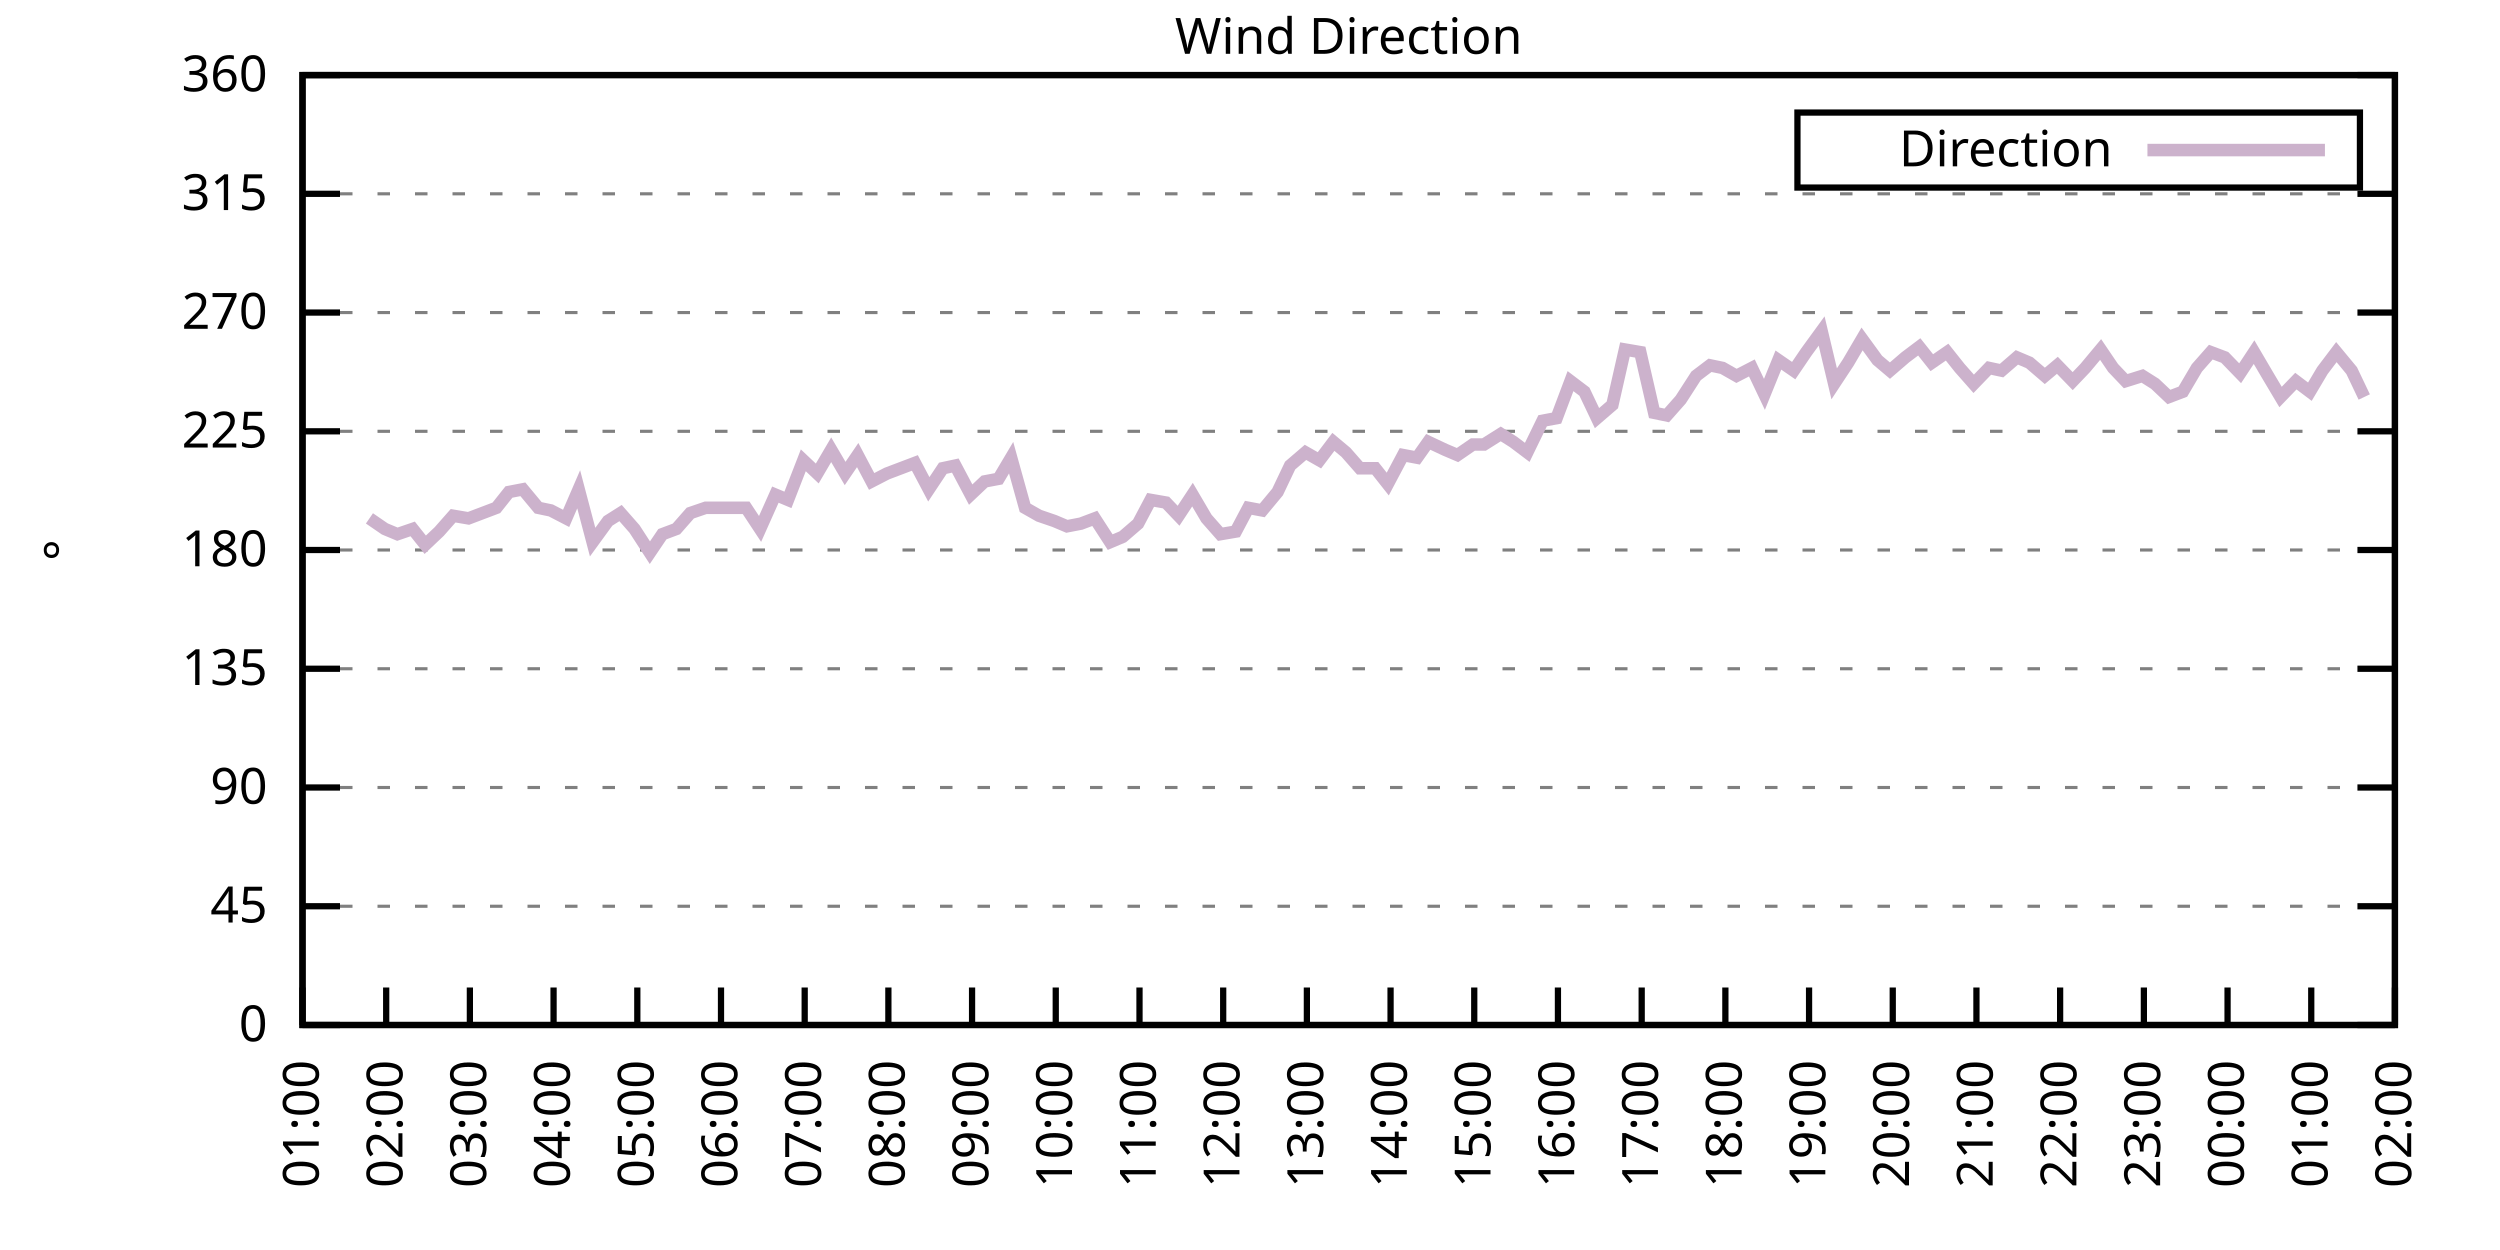
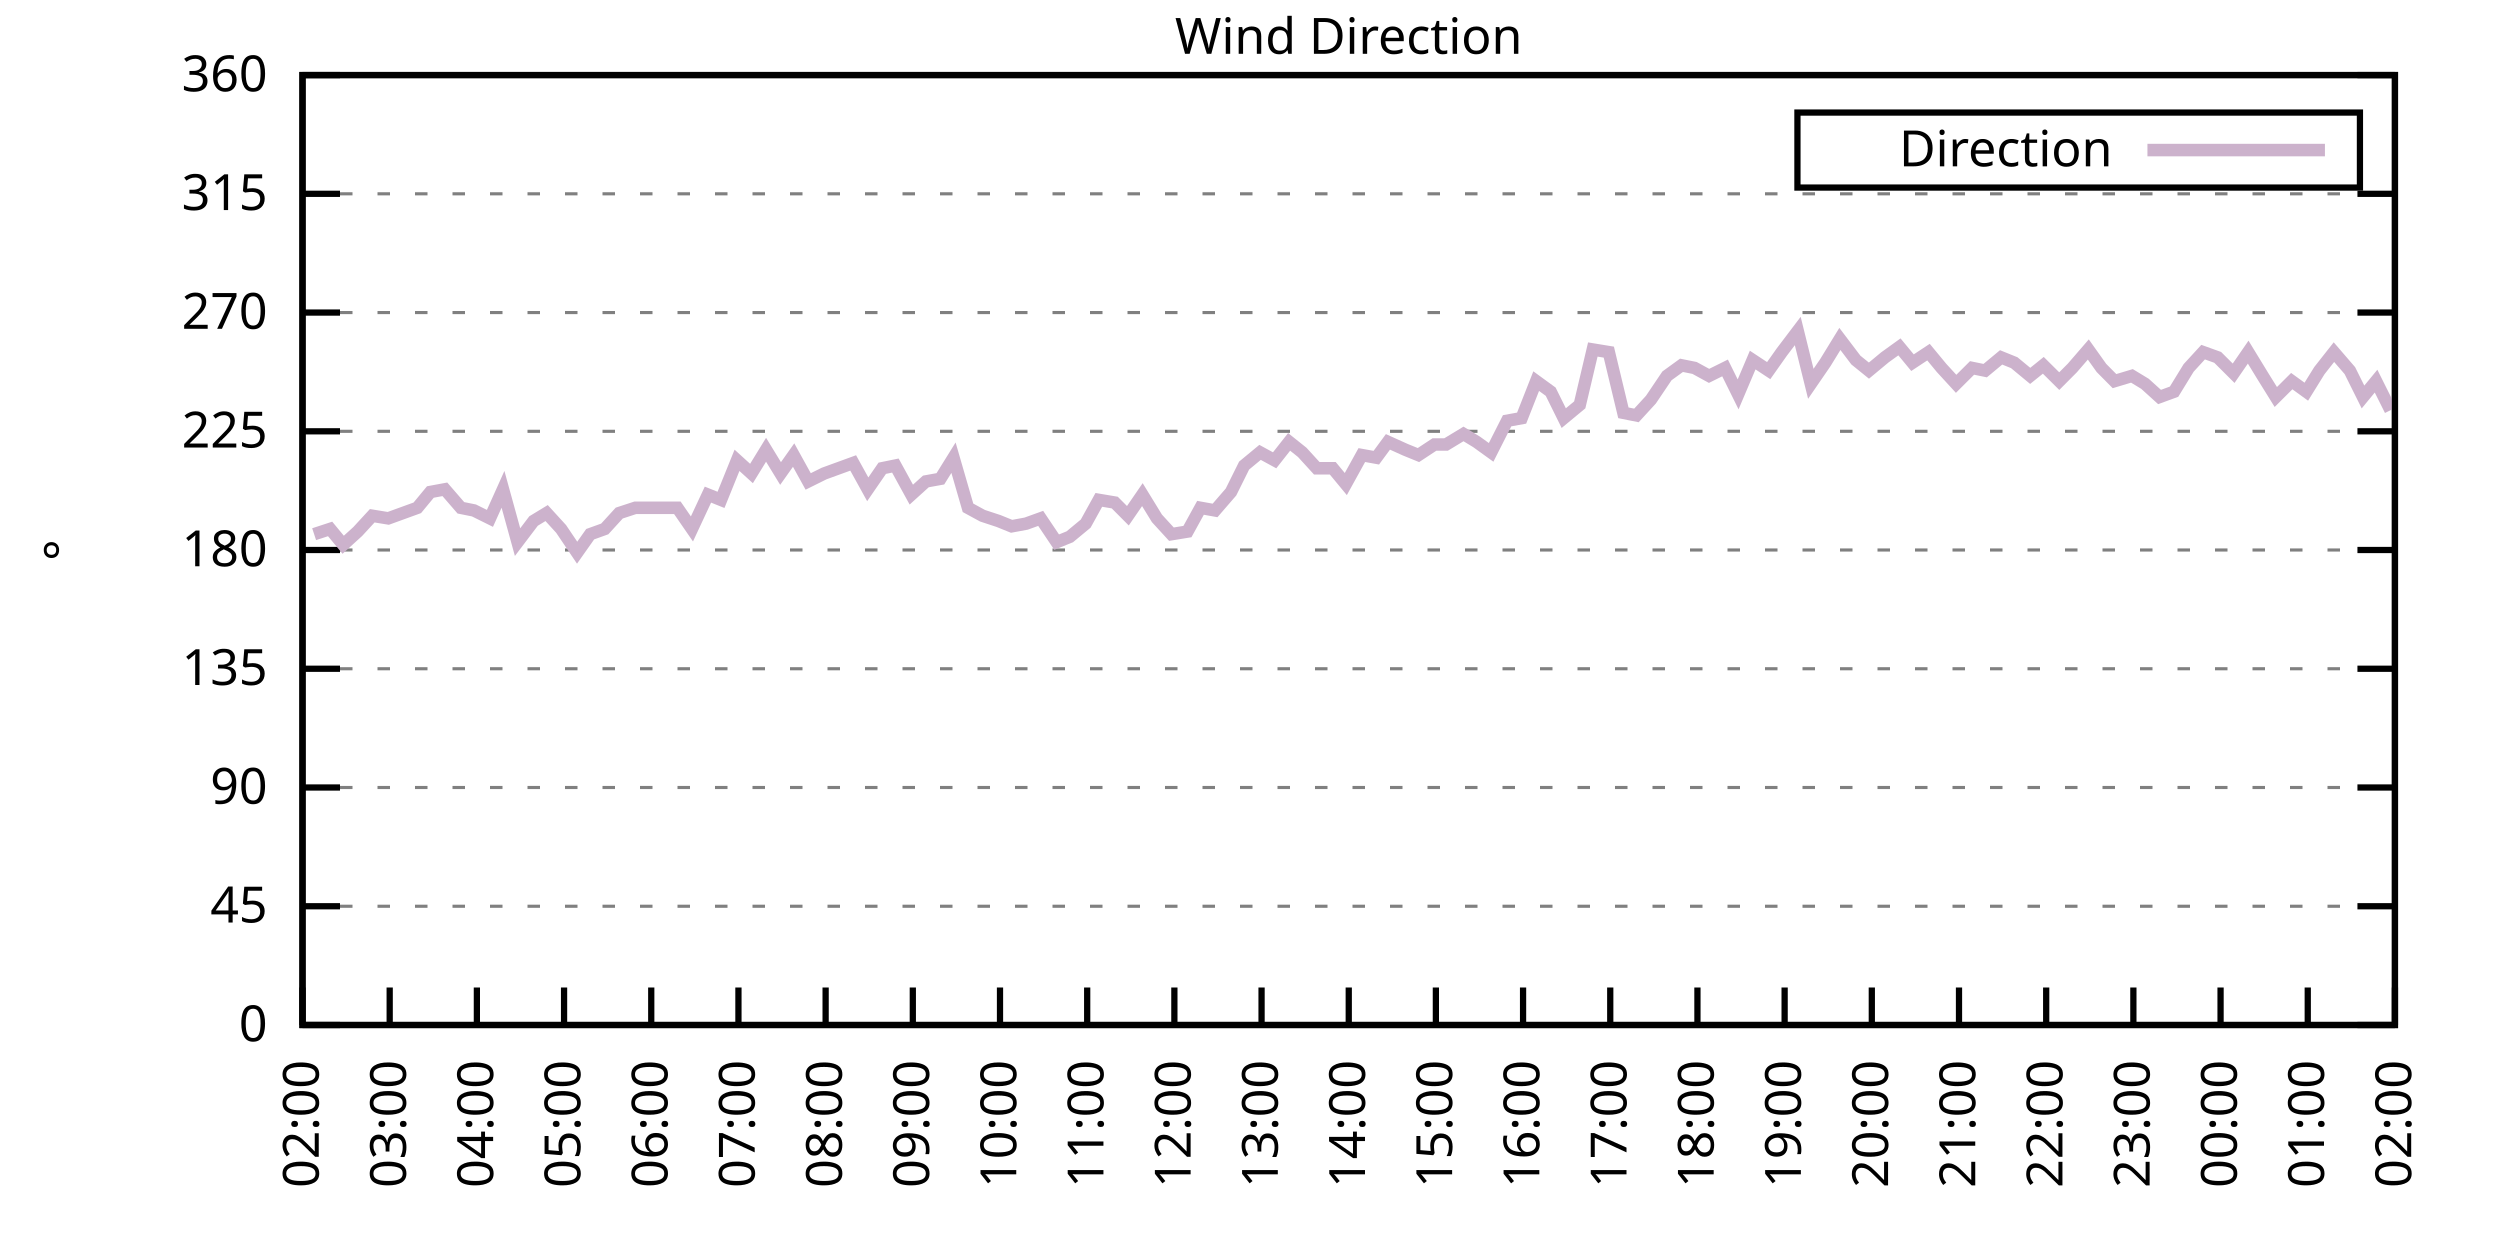
<svg xmlns="http://www.w3.org/2000/svg" xmlns:xlink="http://www.w3.org/1999/xlink" width="400" height="200" viewBox="0 0 400 200">
  <g id="gnuplot_canvas">
    <rect x="0" y="0" width="400" height="200" fill="none" />
    <defs>
      <circle id="gpDot" r="0.5" stroke-width="0.5" stroke="currentColor" />
      <path id="gpPt0" stroke-width="0.333" stroke="currentColor" d="M-1,0 h2 M0,-1 v2" />
      <path id="gpPt1" stroke-width="0.333" stroke="currentColor" d="M-1,-1 L1,1 M1,-1 L-1,1" />
      <path id="gpPt2" stroke-width="0.333" stroke="currentColor" d="M-1,0 L1,0 M0,-1 L0,1 M-1,-1 L1,1 M-1,1 L1,-1" />
      <rect id="gpPt3" stroke-width="0.333" stroke="currentColor" x="-1" y="-1" width="2" height="2" />
      <rect id="gpPt4" stroke-width="0.333" stroke="currentColor" fill="currentColor" x="-1" y="-1" width="2" height="2" />
      <circle id="gpPt5" stroke-width="0.333" stroke="currentColor" cx="0" cy="0" r="1" />
      <use xlink:href="#gpPt5" id="gpPt6" fill="currentColor" stroke="none" />
      <path id="gpPt7" stroke-width="0.333" stroke="currentColor" d="M0,-1.33 L-1.33,0.67 L1.33,0.67 z" />
      <use xlink:href="#gpPt7" id="gpPt8" fill="currentColor" stroke="none" />
      <use xlink:href="#gpPt7" id="gpPt9" stroke="currentColor" transform="rotate(180)" />
      <use xlink:href="#gpPt9" id="gpPt10" fill="currentColor" stroke="none" />
      <use xlink:href="#gpPt3" id="gpPt11" stroke="currentColor" transform="rotate(45)" />
      <use xlink:href="#gpPt11" id="gpPt12" fill="currentColor" stroke="none" />
      <path id="gpPt13" stroke-width="0.333" stroke="currentColor" d="M0,1.330 L1.265,0.411 L0.782,-1.067 L-0.782,-1.076 L-1.265,0.411 z" />
      <use xlink:href="#gpPt13" id="gpPt14" fill="currentColor" stroke="none" />
      <filter id="textbox" filterUnits="objectBoundingBox" x="0" y="0" height="1" width="1">
        <feFlood flood-color="white" flood-opacity="1" result="bgnd" />
        <feComposite in="SourceGraphic" in2="bgnd" operator="atop" />
      </filter>
      <filter id="greybox" filterUnits="objectBoundingBox" x="0" y="0" height="1" width="1">
        <feFlood flood-color="lightgrey" flood-opacity="1" result="grey" />
        <feComposite in="SourceGraphic" in2="grey" operator="atop" />
      </filter>
    </defs>
    <g fill="none" color="white" stroke="currentColor" stroke-width="1.00" stroke-linecap="butt" stroke-linejoin="miter">
</g>
    <g fill="none" color="black" stroke="currentColor" stroke-width="1.00" stroke-linecap="butt" stroke-linejoin="miter">
      <g stroke="none" shape-rendering="crispEdges">
        <polygon fill="rgb(255, 255, 255)" points="48.40,164.00 383.18,164.00 383.18,12.02 48.40,12.02 " />
      </g>
    </g>
    <g fill="none" color="black" stroke="currentColor" stroke-width="1.00" stroke-linecap="butt" stroke-linejoin="miter">
</g>
    <g fill="none" color="black" stroke="black" stroke-width="0.50" stroke-linecap="butt" stroke-linejoin="miter">
</g>
    <g fill="none" color="gray" stroke="currentColor" stroke-width="0.50" stroke-linecap="butt" stroke-linejoin="miter">
      <path stroke="gray" stroke-dasharray="2,4" class="gridline" d="M48.40,164.00 L383.19,164.00  " />
    </g>
    <g fill="none" color="gray" stroke="gray" stroke-width="1.00" stroke-linecap="butt" stroke-linejoin="miter">
</g>
    <g fill="none" color="black" stroke="currentColor" stroke-width="1.00" stroke-linecap="butt" stroke-linejoin="miter">
      <path stroke="black" d="M48.40,164.00 L54.40,164.00 M383.19,164.00 L377.19,164.00  " />
      <g transform="translate(42.80,166.60)" stroke="none" fill="black" font-family="Sans" font-size="8.00" text-anchor="end">
        <text>
          <tspan font-family="Sans"> 0</tspan>
        </text>
      </g>
    </g>
    <g fill="none" color="black" stroke="currentColor" stroke-width="1.00" stroke-linecap="butt" stroke-linejoin="miter">
</g>
    <g fill="none" color="black" stroke="black" stroke-width="0.50" stroke-linecap="butt" stroke-linejoin="miter">
</g>
    <g fill="none" color="gray" stroke="currentColor" stroke-width="0.50" stroke-linecap="butt" stroke-linejoin="miter">
      <path stroke="gray" stroke-dasharray="2,4" class="gridline" d="M48.40,145.00 L383.19,145.00  " />
    </g>
    <g fill="none" color="gray" stroke="gray" stroke-width="1.00" stroke-linecap="butt" stroke-linejoin="miter">
</g>
    <g fill="none" color="black" stroke="currentColor" stroke-width="1.00" stroke-linecap="butt" stroke-linejoin="miter">
      <path stroke="black" d="M48.40,145.00 L54.40,145.00 M383.19,145.00 L377.19,145.00  " />
      <g transform="translate(42.80,147.60)" stroke="none" fill="black" font-family="Sans" font-size="8.00" text-anchor="end">
        <text>
          <tspan font-family="Sans"> 45</tspan>
        </text>
      </g>
    </g>
    <g fill="none" color="black" stroke="currentColor" stroke-width="1.00" stroke-linecap="butt" stroke-linejoin="miter">
</g>
    <g fill="none" color="black" stroke="black" stroke-width="0.50" stroke-linecap="butt" stroke-linejoin="miter">
</g>
    <g fill="none" color="gray" stroke="currentColor" stroke-width="0.50" stroke-linecap="butt" stroke-linejoin="miter">
      <path stroke="gray" stroke-dasharray="2,4" class="gridline" d="M48.40,126.00 L383.19,126.00  " />
    </g>
    <g fill="none" color="gray" stroke="gray" stroke-width="1.00" stroke-linecap="butt" stroke-linejoin="miter">
</g>
    <g fill="none" color="black" stroke="currentColor" stroke-width="1.00" stroke-linecap="butt" stroke-linejoin="miter">
      <path stroke="black" d="M48.40,126.00 L54.40,126.00 M383.19,126.00 L377.19,126.00  " />
      <g transform="translate(42.80,128.60)" stroke="none" fill="black" font-family="Sans" font-size="8.00" text-anchor="end">
        <text>
          <tspan font-family="Sans"> 90</tspan>
        </text>
      </g>
    </g>
    <g fill="none" color="black" stroke="currentColor" stroke-width="1.00" stroke-linecap="butt" stroke-linejoin="miter">
</g>
    <g fill="none" color="black" stroke="black" stroke-width="0.50" stroke-linecap="butt" stroke-linejoin="miter">
</g>
    <g fill="none" color="gray" stroke="currentColor" stroke-width="0.50" stroke-linecap="butt" stroke-linejoin="miter">
      <path stroke="gray" stroke-dasharray="2,4" class="gridline" d="M48.40,107.00 L383.19,107.00  " />
    </g>
    <g fill="none" color="gray" stroke="gray" stroke-width="1.00" stroke-linecap="butt" stroke-linejoin="miter">
</g>
    <g fill="none" color="black" stroke="currentColor" stroke-width="1.00" stroke-linecap="butt" stroke-linejoin="miter">
      <path stroke="black" d="M48.40,107.00 L54.40,107.00 M383.19,107.00 L377.19,107.00  " />
      <g transform="translate(42.80,109.60)" stroke="none" fill="black" font-family="Sans" font-size="8.00" text-anchor="end">
        <text>
          <tspan font-family="Sans"> 135</tspan>
        </text>
      </g>
    </g>
    <g fill="none" color="black" stroke="currentColor" stroke-width="1.00" stroke-linecap="butt" stroke-linejoin="miter">
</g>
    <g fill="none" color="black" stroke="black" stroke-width="0.50" stroke-linecap="butt" stroke-linejoin="miter">
</g>
    <g fill="none" color="gray" stroke="currentColor" stroke-width="0.50" stroke-linecap="butt" stroke-linejoin="miter">
      <path stroke="gray" stroke-dasharray="2,4" class="gridline" d="M48.40,88.00 L383.19,88.00  " />
    </g>
    <g fill="none" color="gray" stroke="gray" stroke-width="1.00" stroke-linecap="butt" stroke-linejoin="miter">
</g>
    <g fill="none" color="black" stroke="currentColor" stroke-width="1.00" stroke-linecap="butt" stroke-linejoin="miter">
      <path stroke="black" d="M48.40,88.00 L54.40,88.00 M383.19,88.00 L377.19,88.00  " />
      <g transform="translate(42.80,90.60)" stroke="none" fill="black" font-family="Sans" font-size="8.00" text-anchor="end">
        <text>
          <tspan font-family="Sans"> 180</tspan>
        </text>
      </g>
    </g>
    <g fill="none" color="black" stroke="currentColor" stroke-width="1.00" stroke-linecap="butt" stroke-linejoin="miter">
</g>
    <g fill="none" color="black" stroke="black" stroke-width="0.50" stroke-linecap="butt" stroke-linejoin="miter">
</g>
    <g fill="none" color="gray" stroke="currentColor" stroke-width="0.50" stroke-linecap="butt" stroke-linejoin="miter">
      <path stroke="gray" stroke-dasharray="2,4" class="gridline" d="M48.40,69.01 L383.19,69.01  " />
    </g>
    <g fill="none" color="gray" stroke="gray" stroke-width="1.00" stroke-linecap="butt" stroke-linejoin="miter">
</g>
    <g fill="none" color="black" stroke="currentColor" stroke-width="1.00" stroke-linecap="butt" stroke-linejoin="miter">
      <path stroke="black" d="M48.40,69.01 L54.40,69.01 M383.19,69.01 L377.19,69.01  " />
      <g transform="translate(42.80,71.61)" stroke="none" fill="black" font-family="Sans" font-size="8.00" text-anchor="end">
        <text>
          <tspan font-family="Sans"> 225</tspan>
        </text>
      </g>
    </g>
    <g fill="none" color="black" stroke="currentColor" stroke-width="1.00" stroke-linecap="butt" stroke-linejoin="miter">
</g>
    <g fill="none" color="black" stroke="black" stroke-width="0.50" stroke-linecap="butt" stroke-linejoin="miter">
</g>
    <g fill="none" color="gray" stroke="currentColor" stroke-width="0.50" stroke-linecap="butt" stroke-linejoin="miter">
      <path stroke="gray" stroke-dasharray="2,4" class="gridline" d="M48.40,50.01 L383.19,50.01  " />
    </g>
    <g fill="none" color="gray" stroke="gray" stroke-width="1.00" stroke-linecap="butt" stroke-linejoin="miter">
</g>
    <g fill="none" color="black" stroke="currentColor" stroke-width="1.00" stroke-linecap="butt" stroke-linejoin="miter">
      <path stroke="black" d="M48.40,50.01 L54.40,50.01 M383.19,50.01 L377.19,50.01  " />
      <g transform="translate(42.80,52.61)" stroke="none" fill="black" font-family="Sans" font-size="8.00" text-anchor="end">
        <text>
          <tspan font-family="Sans"> 270</tspan>
        </text>
      </g>
    </g>
    <g fill="none" color="black" stroke="currentColor" stroke-width="1.00" stroke-linecap="butt" stroke-linejoin="miter">
</g>
    <g fill="none" color="black" stroke="black" stroke-width="0.50" stroke-linecap="butt" stroke-linejoin="miter">
</g>
    <g fill="none" color="gray" stroke="currentColor" stroke-width="0.50" stroke-linecap="butt" stroke-linejoin="miter">
      <path stroke="gray" stroke-dasharray="2,4" class="gridline" d="M48.40,31.01 L383.19,31.01  " />
    </g>
    <g fill="none" color="gray" stroke="gray" stroke-width="1.00" stroke-linecap="butt" stroke-linejoin="miter">
</g>
    <g fill="none" color="black" stroke="currentColor" stroke-width="1.00" stroke-linecap="butt" stroke-linejoin="miter">
      <path stroke="black" d="M48.40,31.01 L54.40,31.01 M383.19,31.01 L377.19,31.01  " />
      <g transform="translate(42.80,33.61)" stroke="none" fill="black" font-family="Sans" font-size="8.00" text-anchor="end">
        <text>
          <tspan font-family="Sans"> 315</tspan>
        </text>
      </g>
    </g>
    <g fill="none" color="black" stroke="currentColor" stroke-width="1.00" stroke-linecap="butt" stroke-linejoin="miter">
</g>
    <g fill="none" color="black" stroke="black" stroke-width="0.50" stroke-linecap="butt" stroke-linejoin="miter">
</g>
    <g fill="none" color="gray" stroke="currentColor" stroke-width="0.50" stroke-linecap="butt" stroke-linejoin="miter">
      <path stroke="gray" stroke-dasharray="2,4" class="gridline" d="M48.40,12.01 L383.19,12.01  " />
    </g>
    <g fill="none" color="gray" stroke="gray" stroke-width="1.00" stroke-linecap="butt" stroke-linejoin="miter">
</g>
    <g fill="none" color="black" stroke="currentColor" stroke-width="1.00" stroke-linecap="butt" stroke-linejoin="miter">
      <path stroke="black" d="M48.40,12.01 L54.40,12.01 M383.19,12.01 L377.19,12.01  " />
      <g transform="translate(42.80,14.61)" stroke="none" fill="black" font-family="Sans" font-size="8.00" text-anchor="end">
        <text>
          <tspan font-family="Sans"> 360</tspan>
        </text>
      </g>
    </g>
    <g fill="none" color="black" stroke="currentColor" stroke-width="1.00" stroke-linecap="butt" stroke-linejoin="miter">
      <path stroke="black" d="M48.40,164.00 L48.40,158.00  " />
      <g transform="translate(51.00,169.60) rotate(270.00)" stroke="none" fill="black" font-family="Sans" font-size="8.00" text-anchor="end">
        <text>
-           <tspan font-family="Sans">01:00</tspan>
-         </text>
-       </g>
-     </g>
-     <g fill="none" color="black" stroke="currentColor" stroke-width="1.00" stroke-linecap="butt" stroke-linejoin="miter">
-       <path stroke="black" d="M61.79,164.00 L61.79,158.00  " />
-       <g transform="translate(64.39,169.60) rotate(270.00)" stroke="none" fill="black" font-family="Sans" font-size="8.00" text-anchor="end">
-         <text>
          <tspan font-family="Sans">02:00</tspan>
        </text>
      </g>
    </g>
    <g fill="none" color="black" stroke="currentColor" stroke-width="1.00" stroke-linecap="butt" stroke-linejoin="miter">
-       <path stroke="black" d="M75.18,164.00 L75.18,158.00  " />
-       <g transform="translate(77.78,169.60) rotate(270.00)" stroke="none" fill="black" font-family="Sans" font-size="8.00" text-anchor="end">
+       <path stroke="black" d="M62.35,164.00 L62.35,158.00  " />
+       <g transform="translate(64.95,169.60) rotate(270.00)" stroke="none" fill="black" font-family="Sans" font-size="8.00" text-anchor="end">
        <text>
          <tspan font-family="Sans">03:00</tspan>
        </text>
      </g>
    </g>
    <g fill="none" color="black" stroke="currentColor" stroke-width="1.00" stroke-linecap="butt" stroke-linejoin="miter">
-       <path stroke="black" d="M88.57,164.00 L88.57,158.00  " />
-       <g transform="translate(91.17,169.60) rotate(270.00)" stroke="none" fill="black" font-family="Sans" font-size="8.00" text-anchor="end">
+       <path stroke="black" d="M76.30,164.00 L76.30,158.00  " />
+       <g transform="translate(78.90,169.60) rotate(270.00)" stroke="none" fill="black" font-family="Sans" font-size="8.00" text-anchor="end">
        <text>
          <tspan font-family="Sans">04:00</tspan>
        </text>
      </g>
    </g>
    <g fill="none" color="black" stroke="currentColor" stroke-width="1.00" stroke-linecap="butt" stroke-linejoin="miter">
-       <path stroke="black" d="M101.97,164.00 L101.97,158.00  " />
-       <g transform="translate(104.57,169.60) rotate(270.00)" stroke="none" fill="black" font-family="Sans" font-size="8.00" text-anchor="end">
+       <path stroke="black" d="M90.25,164.00 L90.25,158.00  " />
+       <g transform="translate(92.85,169.60) rotate(270.00)" stroke="none" fill="black" font-family="Sans" font-size="8.00" text-anchor="end">
        <text>
          <tspan font-family="Sans">05:00</tspan>
        </text>
      </g>
    </g>
    <g fill="none" color="black" stroke="currentColor" stroke-width="1.00" stroke-linecap="butt" stroke-linejoin="miter">
-       <path stroke="black" d="M115.36,164.00 L115.36,158.00  " />
-       <g transform="translate(117.96,169.60) rotate(270.00)" stroke="none" fill="black" font-family="Sans" font-size="8.00" text-anchor="end">
+       <path stroke="black" d="M104.20,164.00 L104.20,158.00  " />
+       <g transform="translate(106.80,169.60) rotate(270.00)" stroke="none" fill="black" font-family="Sans" font-size="8.00" text-anchor="end">
        <text>
          <tspan font-family="Sans">06:00</tspan>
        </text>
      </g>
    </g>
    <g fill="none" color="black" stroke="currentColor" stroke-width="1.00" stroke-linecap="butt" stroke-linejoin="miter">
-       <path stroke="black" d="M128.75,164.00 L128.75,158.00  " />
-       <g transform="translate(131.35,169.60) rotate(270.00)" stroke="none" fill="black" font-family="Sans" font-size="8.00" text-anchor="end">
+       <path stroke="black" d="M118.15,164.00 L118.15,158.00  " />
+       <g transform="translate(120.75,169.60) rotate(270.00)" stroke="none" fill="black" font-family="Sans" font-size="8.00" text-anchor="end">
        <text>
          <tspan font-family="Sans">07:00</tspan>
        </text>
      </g>
    </g>
    <g fill="none" color="black" stroke="currentColor" stroke-width="1.00" stroke-linecap="butt" stroke-linejoin="miter">
-       <path stroke="black" d="M142.14,164.00 L142.14,158.00  " />
-       <g transform="translate(144.74,169.60) rotate(270.00)" stroke="none" fill="black" font-family="Sans" font-size="8.00" text-anchor="end">
+       <path stroke="black" d="M132.10,164.00 L132.10,158.00  " />
+       <g transform="translate(134.70,169.60) rotate(270.00)" stroke="none" fill="black" font-family="Sans" font-size="8.00" text-anchor="end">
        <text>
          <tspan font-family="Sans">08:00</tspan>
        </text>
      </g>
    </g>
    <g fill="none" color="black" stroke="currentColor" stroke-width="1.00" stroke-linecap="butt" stroke-linejoin="miter">
-       <path stroke="black" d="M155.53,164.00 L155.53,158.00  " />
-       <g transform="translate(158.13,169.60) rotate(270.00)" stroke="none" fill="black" font-family="Sans" font-size="8.00" text-anchor="end">
+       <path stroke="black" d="M146.05,164.00 L146.05,158.00  " />
+       <g transform="translate(148.65,169.60) rotate(270.00)" stroke="none" fill="black" font-family="Sans" font-size="8.00" text-anchor="end">
        <text>
          <tspan font-family="Sans">09:00</tspan>
        </text>
      </g>
    </g>
    <g fill="none" color="black" stroke="currentColor" stroke-width="1.00" stroke-linecap="butt" stroke-linejoin="miter">
-       <path stroke="black" d="M168.92,164.00 L168.92,158.00  " />
-       <g transform="translate(171.52,169.60) rotate(270.00)" stroke="none" fill="black" font-family="Sans" font-size="8.00" text-anchor="end">
+       <path stroke="black" d="M160.00,164.00 L160.00,158.00  " />
+       <g transform="translate(162.60,169.60) rotate(270.00)" stroke="none" fill="black" font-family="Sans" font-size="8.00" text-anchor="end">
        <text>
          <tspan font-family="Sans">10:00</tspan>
        </text>
      </g>
    </g>
    <g fill="none" color="black" stroke="currentColor" stroke-width="1.00" stroke-linecap="butt" stroke-linejoin="miter">
-       <path stroke="black" d="M182.32,164.00 L182.32,158.00  " />
-       <g transform="translate(184.92,169.60) rotate(270.00)" stroke="none" fill="black" font-family="Sans" font-size="8.00" text-anchor="end">
+       <path stroke="black" d="M173.95,164.00 L173.95,158.00  " />
+       <g transform="translate(176.55,169.60) rotate(270.00)" stroke="none" fill="black" font-family="Sans" font-size="8.00" text-anchor="end">
        <text>
          <tspan font-family="Sans">11:00</tspan>
        </text>
      </g>
    </g>
    <g fill="none" color="black" stroke="currentColor" stroke-width="1.00" stroke-linecap="butt" stroke-linejoin="miter">
-       <path stroke="black" d="M195.71,164.00 L195.71,158.00  " />
-       <g transform="translate(198.31,169.60) rotate(270.00)" stroke="none" fill="black" font-family="Sans" font-size="8.00" text-anchor="end">
+       <path stroke="black" d="M187.90,164.00 L187.90,158.00  " />
+       <g transform="translate(190.50,169.60) rotate(270.00)" stroke="none" fill="black" font-family="Sans" font-size="8.00" text-anchor="end">
        <text>
          <tspan font-family="Sans">12:00</tspan>
        </text>
      </g>
    </g>
    <g fill="none" color="black" stroke="currentColor" stroke-width="1.00" stroke-linecap="butt" stroke-linejoin="miter">
-       <path stroke="black" d="M209.10,164.00 L209.10,158.00  " />
-       <g transform="translate(211.70,169.60) rotate(270.00)" stroke="none" fill="black" font-family="Sans" font-size="8.00" text-anchor="end">
+       <path stroke="black" d="M201.85,164.00 L201.85,158.00  " />
+       <g transform="translate(204.45,169.60) rotate(270.00)" stroke="none" fill="black" font-family="Sans" font-size="8.00" text-anchor="end">
        <text>
          <tspan font-family="Sans">13:00</tspan>
        </text>
      </g>
    </g>
    <g fill="none" color="black" stroke="currentColor" stroke-width="1.00" stroke-linecap="butt" stroke-linejoin="miter">
-       <path stroke="black" d="M222.49,164.00 L222.49,158.00  " />
-       <g transform="translate(225.09,169.60) rotate(270.00)" stroke="none" fill="black" font-family="Sans" font-size="8.00" text-anchor="end">
+       <path stroke="black" d="M215.80,164.00 L215.80,158.00  " />
+       <g transform="translate(218.40,169.60) rotate(270.00)" stroke="none" fill="black" font-family="Sans" font-size="8.00" text-anchor="end">
        <text>
          <tspan font-family="Sans">14:00</tspan>
        </text>
      </g>
    </g>
    <g fill="none" color="black" stroke="currentColor" stroke-width="1.00" stroke-linecap="butt" stroke-linejoin="miter">
-       <path stroke="black" d="M235.88,164.00 L235.88,158.00  " />
-       <g transform="translate(238.48,169.60) rotate(270.00)" stroke="none" fill="black" font-family="Sans" font-size="8.00" text-anchor="end">
+       <path stroke="black" d="M229.74,164.00 L229.74,158.00  " />
+       <g transform="translate(232.34,169.60) rotate(270.00)" stroke="none" fill="black" font-family="Sans" font-size="8.00" text-anchor="end">
        <text>
          <tspan font-family="Sans">15:00</tspan>
        </text>
      </g>
    </g>
    <g fill="none" color="black" stroke="currentColor" stroke-width="1.00" stroke-linecap="butt" stroke-linejoin="miter">
-       <path stroke="black" d="M249.27,164.00 L249.27,158.00  " />
-       <g transform="translate(251.87,169.60) rotate(270.00)" stroke="none" fill="black" font-family="Sans" font-size="8.00" text-anchor="end">
+       <path stroke="black" d="M243.69,164.00 L243.69,158.00  " />
+       <g transform="translate(246.29,169.60) rotate(270.00)" stroke="none" fill="black" font-family="Sans" font-size="8.00" text-anchor="end">
        <text>
          <tspan font-family="Sans">16:00</tspan>
        </text>
      </g>
    </g>
    <g fill="none" color="black" stroke="currentColor" stroke-width="1.00" stroke-linecap="butt" stroke-linejoin="miter">
-       <path stroke="black" d="M262.67,164.00 L262.67,158.00  " />
-       <g transform="translate(265.27,169.60) rotate(270.00)" stroke="none" fill="black" font-family="Sans" font-size="8.00" text-anchor="end">
+       <path stroke="black" d="M257.64,164.00 L257.64,158.00  " />
+       <g transform="translate(260.24,169.60) rotate(270.00)" stroke="none" fill="black" font-family="Sans" font-size="8.00" text-anchor="end">
        <text>
          <tspan font-family="Sans">17:00</tspan>
        </text>
      </g>
    </g>
    <g fill="none" color="black" stroke="currentColor" stroke-width="1.00" stroke-linecap="butt" stroke-linejoin="miter">
-       <path stroke="black" d="M276.06,164.00 L276.06,158.00  " />
-       <g transform="translate(278.66,169.60) rotate(270.00)" stroke="none" fill="black" font-family="Sans" font-size="8.00" text-anchor="end">
+       <path stroke="black" d="M271.59,164.00 L271.59,158.00  " />
+       <g transform="translate(274.19,169.60) rotate(270.00)" stroke="none" fill="black" font-family="Sans" font-size="8.00" text-anchor="end">
        <text>
          <tspan font-family="Sans">18:00</tspan>
        </text>
      </g>
    </g>
    <g fill="none" color="black" stroke="currentColor" stroke-width="1.00" stroke-linecap="butt" stroke-linejoin="miter">
-       <path stroke="black" d="M289.45,164.00 L289.45,158.00  " />
-       <g transform="translate(292.05,169.60) rotate(270.00)" stroke="none" fill="black" font-family="Sans" font-size="8.00" text-anchor="end">
+       <path stroke="black" d="M285.54,164.00 L285.54,158.00  " />
+       <g transform="translate(288.14,169.60) rotate(270.00)" stroke="none" fill="black" font-family="Sans" font-size="8.00" text-anchor="end">
        <text>
          <tspan font-family="Sans">19:00</tspan>
        </text>
      </g>
    </g>
    <g fill="none" color="black" stroke="currentColor" stroke-width="1.00" stroke-linecap="butt" stroke-linejoin="miter">
-       <path stroke="black" d="M302.84,164.00 L302.84,158.00  " />
-       <g transform="translate(305.44,169.60) rotate(270.00)" stroke="none" fill="black" font-family="Sans" font-size="8.00" text-anchor="end">
+       <path stroke="black" d="M299.49,164.00 L299.49,158.00  " />
+       <g transform="translate(302.09,169.60) rotate(270.00)" stroke="none" fill="black" font-family="Sans" font-size="8.00" text-anchor="end">
        <text>
          <tspan font-family="Sans">20:00</tspan>
        </text>
      </g>
    </g>
    <g fill="none" color="black" stroke="currentColor" stroke-width="1.00" stroke-linecap="butt" stroke-linejoin="miter">
-       <path stroke="black" d="M316.23,164.00 L316.23,158.00  " />
-       <g transform="translate(318.83,169.60) rotate(270.00)" stroke="none" fill="black" font-family="Sans" font-size="8.00" text-anchor="end">
+       <path stroke="black" d="M313.44,164.00 L313.44,158.00  " />
+       <g transform="translate(316.04,169.60) rotate(270.00)" stroke="none" fill="black" font-family="Sans" font-size="8.00" text-anchor="end">
        <text>
          <tspan font-family="Sans">21:00</tspan>
        </text>
      </g>
    </g>
    <g fill="none" color="black" stroke="currentColor" stroke-width="1.00" stroke-linecap="butt" stroke-linejoin="miter">
-       <path stroke="black" d="M329.62,164.00 L329.62,158.00  " />
-       <g transform="translate(332.22,169.60) rotate(270.00)" stroke="none" fill="black" font-family="Sans" font-size="8.00" text-anchor="end">
+       <path stroke="black" d="M327.39,164.00 L327.39,158.00  " />
+       <g transform="translate(329.99,169.60) rotate(270.00)" stroke="none" fill="black" font-family="Sans" font-size="8.00" text-anchor="end">
        <text>
          <tspan font-family="Sans">22:00</tspan>
        </text>
      </g>
    </g>
    <g fill="none" color="black" stroke="currentColor" stroke-width="1.00" stroke-linecap="butt" stroke-linejoin="miter">
-       <path stroke="black" d="M343.02,164.00 L343.02,158.00  " />
-       <g transform="translate(345.62,169.60) rotate(270.00)" stroke="none" fill="black" font-family="Sans" font-size="8.00" text-anchor="end">
+       <path stroke="black" d="M341.34,164.00 L341.34,158.00  " />
+       <g transform="translate(343.94,169.60) rotate(270.00)" stroke="none" fill="black" font-family="Sans" font-size="8.00" text-anchor="end">
        <text>
          <tspan font-family="Sans">23:00</tspan>
        </text>
      </g>
    </g>
    <g fill="none" color="black" stroke="currentColor" stroke-width="1.00" stroke-linecap="butt" stroke-linejoin="miter">
-       <path stroke="black" d="M356.41,164.00 L356.41,158.00  " />
-       <g transform="translate(359.01,169.60) rotate(270.00)" stroke="none" fill="black" font-family="Sans" font-size="8.00" text-anchor="end">
+       <path stroke="black" d="M355.29,164.00 L355.29,158.00  " />
+       <g transform="translate(357.89,169.60) rotate(270.00)" stroke="none" fill="black" font-family="Sans" font-size="8.00" text-anchor="end">
        <text>
          <tspan font-family="Sans">00:00</tspan>
        </text>
      </g>
    </g>
    <g fill="none" color="black" stroke="currentColor" stroke-width="1.00" stroke-linecap="butt" stroke-linejoin="miter">
-       <path stroke="black" d="M369.80,164.00 L369.80,158.00  " />
-       <g transform="translate(372.40,169.60) rotate(270.00)" stroke="none" fill="black" font-family="Sans" font-size="8.00" text-anchor="end">
+       <path stroke="black" d="M369.24,164.00 L369.24,158.00  " />
+       <g transform="translate(371.84,169.60) rotate(270.00)" stroke="none" fill="black" font-family="Sans" font-size="8.00" text-anchor="end">
        <text>
          <tspan font-family="Sans">01:00</tspan>
        </text>
      </g>
    </g>
    <g fill="none" color="black" stroke="currentColor" stroke-width="1.00" stroke-linecap="butt" stroke-linejoin="miter">
      <path stroke="black" d="M383.19,164.00 L383.19,158.00  " />
      <g transform="translate(385.79,169.60) rotate(270.00)" stroke="none" fill="black" font-family="Sans" font-size="8.00" text-anchor="end">
        <text>
          <tspan font-family="Sans">02:00</tspan>
        </text>
      </g>
    </g>
    <g fill="none" color="black" stroke="currentColor" stroke-width="1.00" stroke-linecap="butt" stroke-linejoin="miter">
</g>
    <g fill="none" color="black" stroke="currentColor" stroke-width="1.00" stroke-linecap="butt" stroke-linejoin="miter">
      <path stroke="black" d="M48.40,12.01 L48.40,164.00 L383.19,164.00 L383.19,12.01 L48.40,12.01 Z  " />
    </g>
    <g fill="none" color="black" stroke="currentColor" stroke-width="1.00" stroke-linecap="butt" stroke-linejoin="miter">
</g>
    <g fill="none" color="black" stroke="currentColor" stroke-width="1.00" stroke-linecap="butt" stroke-linejoin="miter">
      <path stroke="black" d="M287.59,30.01 L287.59,18.01 L377.59,18.01 L377.59,30.01 L287.59,30.01 Z  " />
    </g>
    <g id="Wind_direction_plot_1">
      <g fill="none" color="white" stroke="black" stroke-width="2.00" stroke-linecap="butt" stroke-linejoin="miter">
</g>
      <g fill="none" color="black" stroke="currentColor" stroke-width="2.00" stroke-linecap="butt" stroke-linejoin="miter">
        <g transform="translate(337.99,26.61)" stroke="none" fill="black" font-family="Sans" font-size="8.00" text-anchor="end">
          <text>
            <tspan font-family="Sans">Direction</tspan>
          </text>
        </g>
      </g>
      <g fill="none" color="black" stroke="currentColor" stroke-width="2.00" stroke-linecap="butt" stroke-linejoin="miter">
-         <path stroke="rgb(204, 178, 204)" d="M343.59,24.01 L371.99,24.01 M59.11,82.94 L61.57,84.63 L63.58,85.47 L66.03,84.63 L68.04,87.16 L70.27,85.05   L72.50,82.52 L74.96,82.94 L79.42,81.25 L81.43,78.72 L83.66,78.29 L86.12,81.25 L88.13,81.67 L90.58,82.94   L92.59,78.29 L94.82,86.74 L97.28,83.36 L99.29,82.09 L101.52,84.63 L103.98,88.43 L105.98,85.47 L108.22,84.63   L110.45,82.09 L112.90,81.25 L115.13,81.25 L119.38,81.25 L121.61,84.63 L124.06,79.14 L126.07,79.98 L128.53,73.65   L130.76,75.76 L132.99,71.96 L135.22,75.76 L137.23,72.81 L139.46,77.03 L141.92,75.76 L146.38,74.07 L148.61,78.29   L150.85,74.92 L152.85,74.49 L155.31,79.14 L157.54,77.03 L159.77,76.61 L161.78,73.23 L164.01,81.25 L166.25,82.52   L168.70,83.36 L170.71,84.21 L172.94,83.78 L175.17,82.94 L177.63,86.74 L179.64,85.89 L182.09,83.78 L184.10,79.98   L186.56,80.41 L188.57,82.52 L190.80,79.14 L193.03,82.94 L195.26,85.47 L197.72,85.05 L199.73,81.25 L201.96,81.67   L204.41,78.72 L206.42,74.49 L208.88,72.38 L211.11,73.65 L213.34,70.70 L215.35,72.38 L217.58,74.92 L220.04,74.92   L222.04,77.45 L224.50,72.81 L226.73,73.23 L228.52,70.70 L231.20,71.96 L233.20,72.81 L235.66,71.12 L237.44,71.12   L240.12,69.43 L242.13,70.70 L244.36,72.38 L246.82,67.32 L249.05,66.90 L251.28,60.98 L253.51,62.67 L255.52,66.90   L257.98,64.78 L259.99,55.92 L262.44,56.34 L264.67,66.05 L266.68,66.47 L268.92,63.94 L271.37,60.14 L273.60,58.45   L275.61,58.87 L277.84,60.14 L280.30,58.87 L282.31,63.10 L284.54,57.61 L286.99,59.30 L289.00,56.34 L291.46,52.96   L293.47,61.41 L295.70,58.03 L297.93,54.23 L300.39,57.61 L302.39,59.30 L304.85,57.18 L307.08,55.50 L309.09,58.03   L311.54,56.34 L313.55,58.87 L315.79,61.41 L318.24,58.87 L320.25,59.30 L322.70,57.18 L324.71,58.03 L327.17,60.14   L329.18,58.45 L331.63,60.98 L333.64,58.87 L336.10,55.92 L338.10,58.87 L340.11,60.98 L342.79,60.14 L344.80,61.41   L347.03,63.52 L349.26,62.67 L351.50,58.87 L353.73,56.34 L355.96,57.18 L358.42,59.72 L360.65,56.34 L362.88,60.14   L364.89,63.52 L367.34,60.98 L369.58,62.67 L371.58,59.30 L373.82,56.34 L376.27,59.30 L378.28,63.52  " />
+         <path stroke="rgb(204, 178, 204)" d="M343.59,24.01 L371.99,24.01 M50.26,85.47 L52.82,84.63 L54.91,87.16 L57.23,85.05 L59.56,82.52 L62.12,82.94   L66.77,81.25 L68.86,78.72 L71.18,78.29 L73.74,81.25 L75.83,81.67 L78.39,82.94 L80.48,78.29 L82.81,86.74   L85.37,83.36 L87.46,82.09 L89.78,84.63 L92.34,88.43 L94.43,85.47 L96.76,84.63 L99.08,82.09 L101.64,81.25   L103.97,81.25 L108.38,81.25 L110.71,84.63 L113.27,79.14 L115.36,79.98 L117.92,73.65 L120.24,75.76 L122.57,71.96   L124.89,75.76 L126.98,72.81 L129.31,77.03 L131.87,75.76 L136.51,74.07 L138.84,78.29 L141.16,74.92 L143.26,74.49   L145.81,79.14 L148.14,77.03 L150.46,76.61 L152.56,73.23 L154.88,81.25 L157.21,82.52 L159.76,83.36 L161.86,84.21   L164.18,83.78 L166.51,82.94 L169.06,86.74 L171.16,85.89 L173.71,83.78 L175.81,79.98 L178.36,80.41 L180.46,82.52   L182.78,79.14 L185.11,82.94 L187.43,85.47 L189.99,85.05 L192.08,81.25 L194.41,81.67 L196.96,78.72 L199.06,74.49   L201.61,72.38 L203.94,73.65 L206.26,70.70 L208.36,72.38 L210.68,74.92 L213.24,74.92 L215.33,77.45 L217.89,72.81   L220.21,73.23 L222.07,70.70 L224.86,71.96 L226.95,72.81 L229.51,71.12 L231.37,71.12 L234.16,69.43 L236.25,70.70   L238.58,72.38 L241.14,67.32 L243.46,66.90 L245.79,60.98 L248.11,62.67 L250.20,66.90 L252.76,64.78 L254.85,55.92   L257.41,56.34 L259.74,66.05 L261.83,66.47 L264.15,63.94 L266.71,60.14 L269.04,58.45 L271.13,58.87 L273.45,60.14   L276.01,58.87 L278.10,63.10 L280.43,57.61 L282.99,59.30 L285.08,56.34 L287.64,52.96 L289.73,61.41 L292.05,58.03   L294.38,54.23 L296.94,57.61 L299.03,59.30 L301.58,57.18 L303.91,55.50 L306.00,58.03 L308.56,56.34 L310.65,58.87   L312.98,61.41 L315.53,58.87 L317.63,59.30 L320.18,57.18 L322.28,58.03 L324.83,60.14 L326.93,58.45 L329.48,60.98   L331.58,58.87 L334.13,55.92 L336.23,58.87 L338.32,60.98 L341.11,60.14 L343.20,61.41 L345.53,63.52 L347.85,62.67   L350.18,58.87 L352.50,56.34 L354.83,57.18 L357.38,59.72 L359.71,56.34 L362.03,60.14 L364.13,63.52 L366.68,60.98   L369.01,62.67 L371.10,59.30 L373.43,56.34 L375.98,59.30 L378.08,63.52 L380.17,60.98 L382.49,65.63  " />
      </g>
    </g>
    <g fill="none" color="black" stroke="currentColor" stroke-width="2.00" stroke-linecap="butt" stroke-linejoin="miter">
</g>
    <g fill="none" color="black" stroke="black" stroke-width="1.00" stroke-linecap="butt" stroke-linejoin="miter">
</g>
    <g fill="none" color="black" stroke="currentColor" stroke-width="1.00" stroke-linecap="butt" stroke-linejoin="miter">
      <path stroke="black" d="M48.40,12.01 L48.40,164.00 L383.19,164.00 L383.19,12.01 L48.40,12.01 Z  " />
      <g transform="translate(12.80,88.01) rotate(270.00)" stroke="none" fill="black" font-family="Sans" font-size="8.00" text-anchor="middle">
        <text>
          <tspan font-family="Sans">°</tspan>
        </text>
      </g>
    </g>
    <g fill="none" color="black" stroke="currentColor" stroke-width="1.00" stroke-linecap="butt" stroke-linejoin="miter">
</g>
    <g fill="none" color="black" stroke="currentColor" stroke-width="1.00" stroke-linecap="butt" stroke-linejoin="miter">
      <g transform="translate(215.79,8.61)" stroke="none" fill="black" font-family="Sans" font-size="8.00" text-anchor="middle">
        <text>
          <tspan font-family="Sans">Wind Direction</tspan>
        </text>
      </g>
    </g>
    <g fill="none" color="black" stroke="currentColor" stroke-width="1.00" stroke-linecap="butt" stroke-linejoin="miter">
</g>
  </g>
</svg>
